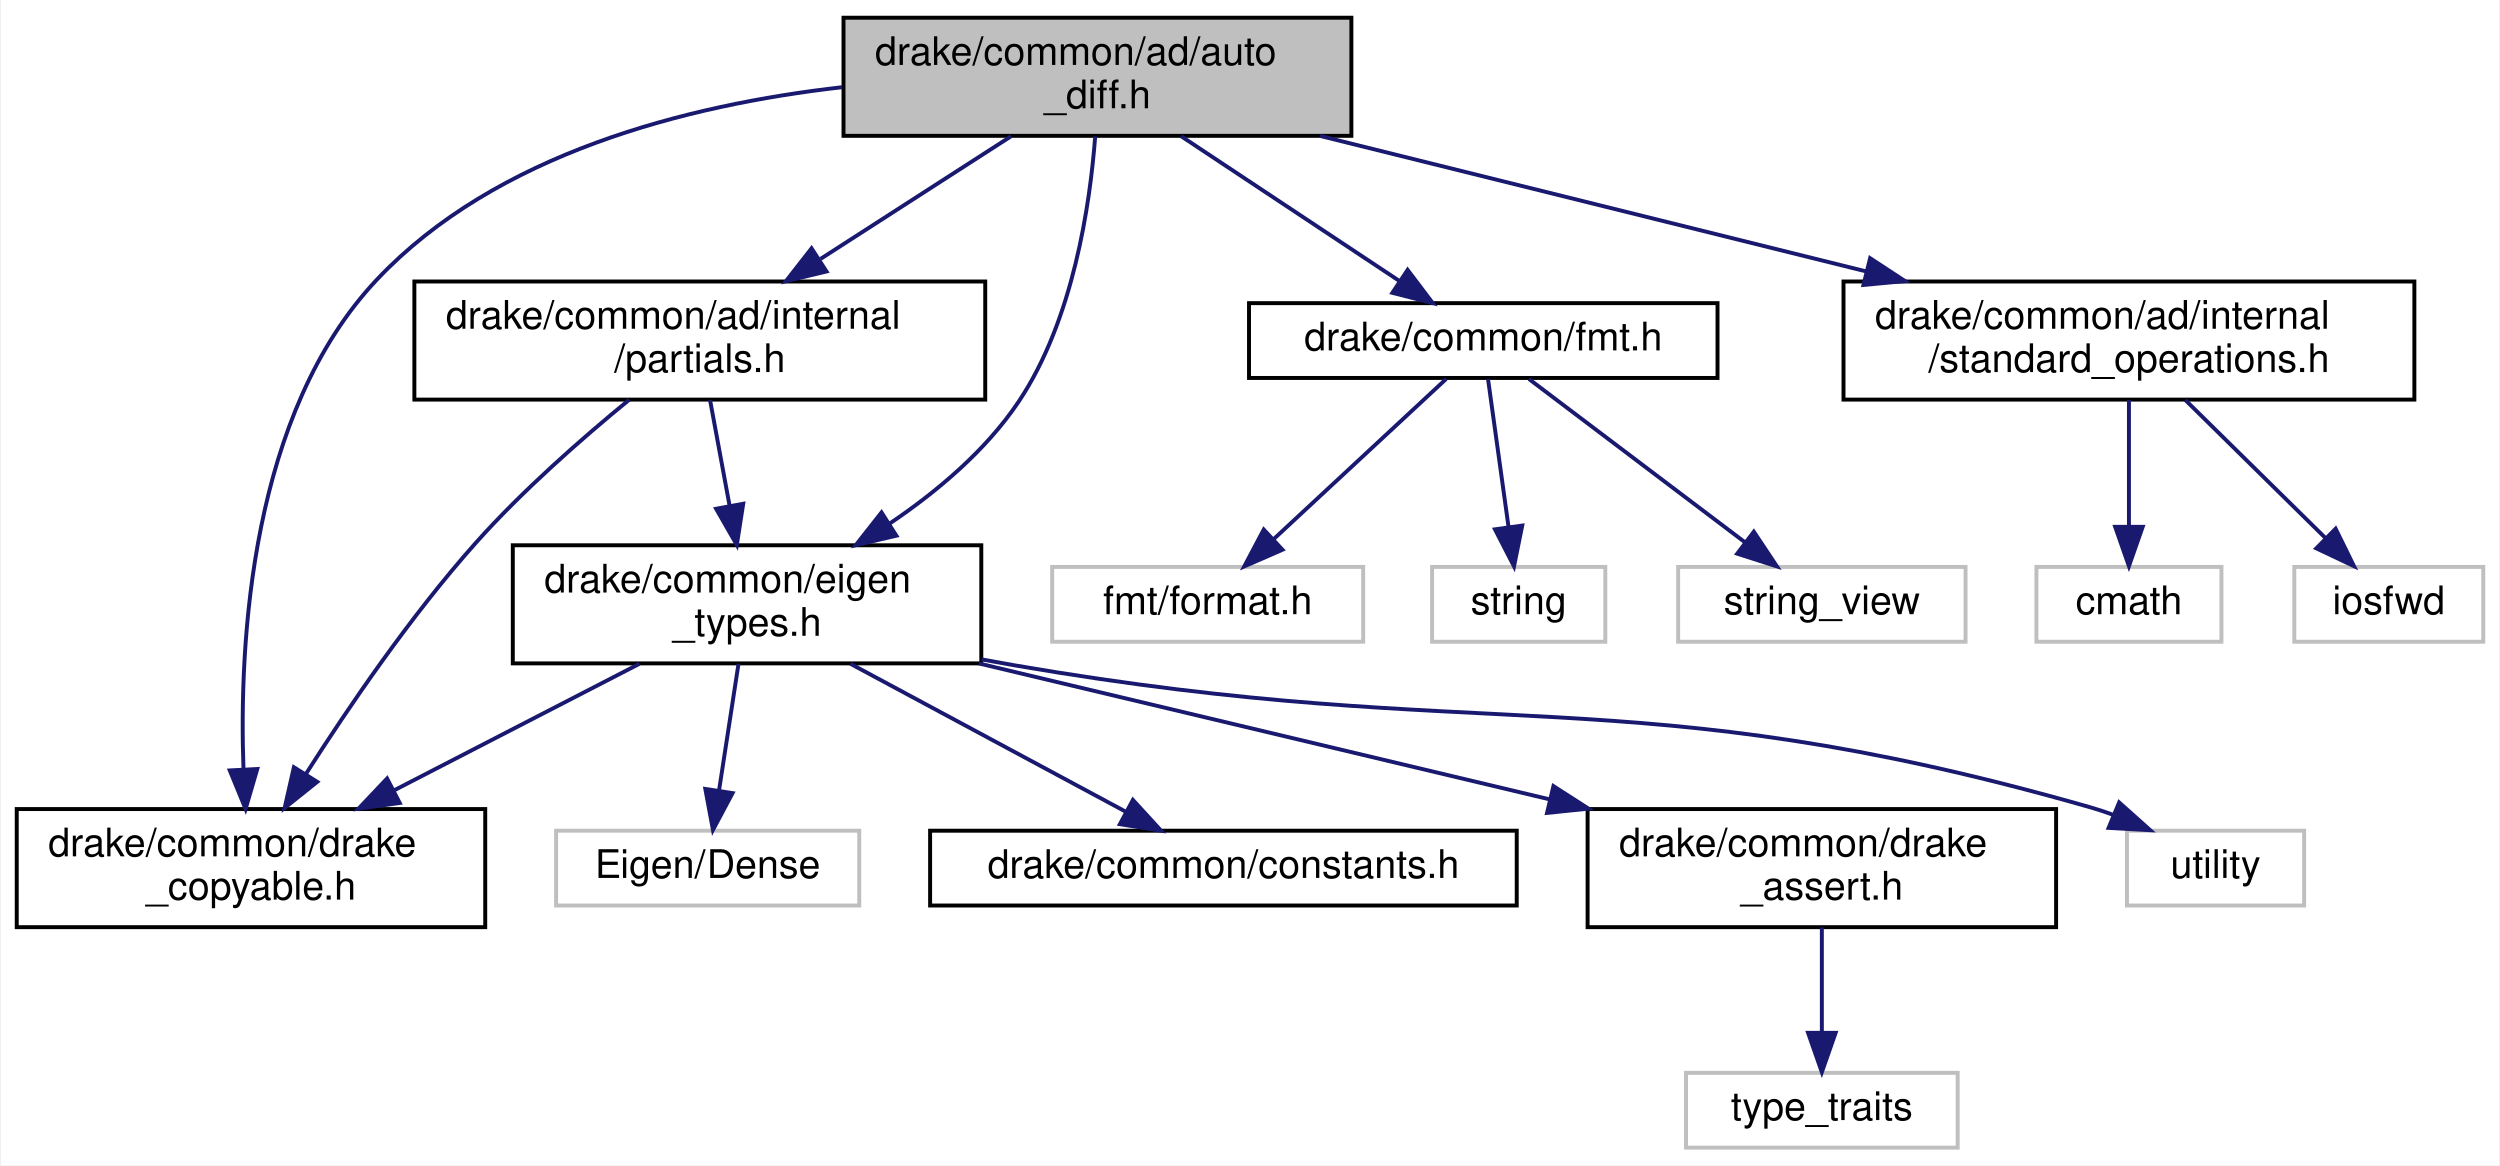
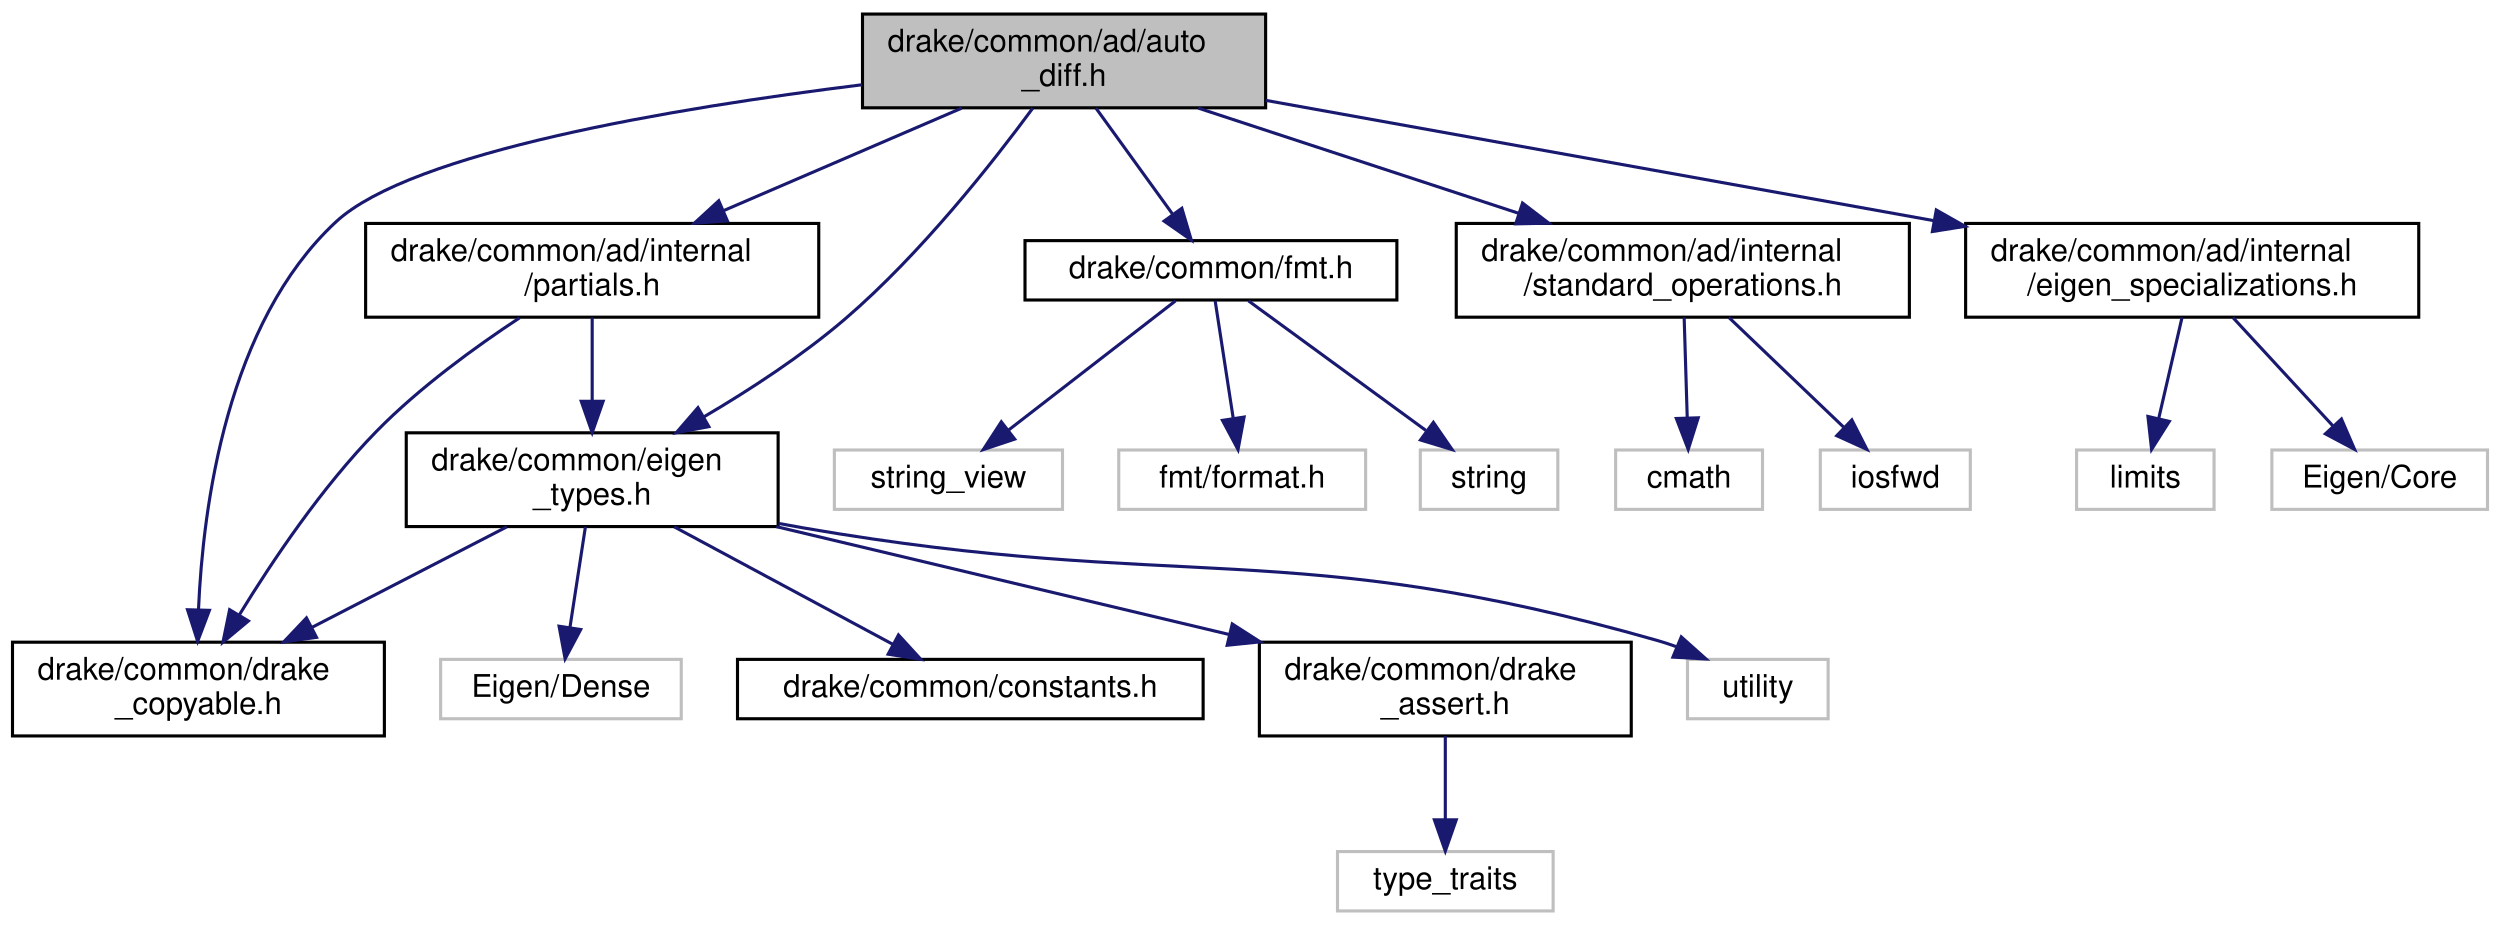
- <svg xmlns="http://www.w3.org/2000/svg" xmlns:xlink="http://www.w3.org/1999/xlink" width="635pt" height="296pt" viewBox="0.00 0.00 634.50 296.00">
+ <svg xmlns="http://www.w3.org/2000/svg" xmlns:xlink="http://www.w3.org/1999/xlink" width="800pt" height="296pt" viewBox="0.00 0.00 800.00 296.00">
  <g id="graph0" class="graph" transform="scale(1 1) rotate(0) translate(4 292)">
-     <polygon fill="white" stroke="transparent" points="-4,4 -4,-292 630.5,-292 630.5,4 -4,4" />
+     <polygon fill="white" stroke="transparent" points="-4,4 -4,-292 796,-292 796,4 -4,4" />
    <g id="node1" class="node">
      <g id="a_node1">
        <a xlink:title=" ">
-           <polygon fill="#bfbfbf" stroke="black" points="210,-257.5 210,-287.5 339,-287.5 339,-257.5 210,-257.5" />
-           <text text-anchor="start" x="218" y="-275.5" font-family="Helvetica,sans-Serif" font-size="10.00">drake/common/ad/auto</text>
-           <text text-anchor="middle" x="274.5" y="-264.5" font-family="Helvetica,sans-Serif" font-size="10.00">_diff.h</text>
+           <polygon fill="#bfbfbf" stroke="black" points="272,-257.5 272,-287.5 401,-287.5 401,-257.5 272,-257.5" />
+           <text text-anchor="start" x="280" y="-275.5" font-family="Helvetica,sans-Serif" font-size="10.00">drake/common/ad/auto</text>
+           <text text-anchor="middle" x="336.5" y="-264.5" font-family="Helvetica,sans-Serif" font-size="10.00">_diff.h</text>
        </a>
      </g>
    </g>
    <g id="node2" class="node">
      <g id="a_node2">
        <a xlink:href="partials_8h.html" target="_top" xlink:title=" ">
-           <polygon fill="white" stroke="black" points="101,-190.5 101,-220.5 246,-220.5 246,-190.5 101,-190.5" />
-           <text text-anchor="start" x="109" y="-208.5" font-family="Helvetica,sans-Serif" font-size="10.00">drake/common/ad/internal</text>
-           <text text-anchor="middle" x="173.5" y="-197.5" font-family="Helvetica,sans-Serif" font-size="10.00">/partials.h</text>
+           <polygon fill="white" stroke="black" points="113,-190.5 113,-220.5 258,-220.5 258,-190.5 113,-190.5" />
+           <text text-anchor="start" x="121" y="-208.5" font-family="Helvetica,sans-Serif" font-size="10.00">drake/common/ad/internal</text>
+           <text text-anchor="middle" x="185.5" y="-197.5" font-family="Helvetica,sans-Serif" font-size="10.00">/partials.h</text>
        </a>
      </g>
    </g>
    <g id="edge1" class="edge">
-       <path fill="none" stroke="midnightblue" d="M252.58,-257.4C238.42,-248.28 219.79,-236.29 204.17,-226.24" />
-       <polygon fill="midnightblue" stroke="midnightblue" points="205.68,-223.05 195.37,-220.58 201.89,-228.93 205.68,-223.05" />
+       <path fill="none" stroke="midnightblue" d="M303.74,-257.4C281.38,-247.77 251.56,-234.94 227.46,-224.56" />
+       <polygon fill="midnightblue" stroke="midnightblue" points="228.77,-221.32 218.2,-220.58 226,-227.75 228.77,-221.32" />
    </g>
    <g id="node3" class="node">
      <g id="a_node3">
        <a xlink:href="drake__copyable_8h.html" target="_top" xlink:title="Provides careful macros to selectively enable or disable the special member functions for copy-constr...">
          <polygon fill="white" stroke="black" points="0,-56.5 0,-86.5 119,-86.5 119,-56.5 0,-56.5" />
          <text text-anchor="start" x="8" y="-74.5" font-family="Helvetica,sans-Serif" font-size="10.00">drake/common/drake</text>
          <text text-anchor="middle" x="59.5" y="-63.5" font-family="Helvetica,sans-Serif" font-size="10.00">_copyable.h</text>
        </a>
      </g>
    </g>
    <g id="edge10" class="edge">
-       <path fill="none" stroke="midnightblue" d="M209.65,-269.85C170.18,-265.35 121.71,-252.99 91.5,-221 59.45,-187.07 56.42,-129.07 57.6,-96.51" />
-       <polygon fill="midnightblue" stroke="midnightblue" points="61.1,-96.68 58.13,-86.51 54.11,-96.31 61.1,-96.68" />
+       <path fill="none" stroke="midnightblue" d="M271.88,-264.88C211.66,-257.44 127.62,-243.38 103.5,-221 68.62,-188.63 60.94,-130.03 59.52,-96.95" />
+       <polygon fill="midnightblue" stroke="midnightblue" points="63.01,-96.69 59.25,-86.79 56.01,-96.88 63.01,-96.69" />
    </g>
    <g id="node4" class="node">
      <g id="a_node4">
        <a xlink:href="eigen__types_8h.html" target="_top" xlink:title="This file contains abbreviated definitions for certain specializations of Eigen::Matrix that are comm...">
          <polygon fill="white" stroke="black" points="126,-123.5 126,-153.5 245,-153.5 245,-123.5 126,-123.5" />
          <text text-anchor="start" x="134" y="-141.5" font-family="Helvetica,sans-Serif" font-size="10.00">drake/common/eigen</text>
          <text text-anchor="middle" x="185.5" y="-130.5" font-family="Helvetica,sans-Serif" font-size="10.00">_types.h</text>
        </a>
      </g>
    </g>
    <g id="edge11" class="edge">
-       <path fill="none" stroke="midnightblue" d="M273.93,-257.36C272.63,-240.11 268.36,-210.7 254.5,-190 246.19,-177.59 233.76,-167.14 221.73,-159.02" />
-       <polygon fill="midnightblue" stroke="midnightblue" points="223.42,-155.94 213.1,-153.52 219.66,-161.85 223.42,-155.94" />
+       <path fill="none" stroke="midnightblue" d="M326.48,-257.38C313.8,-240.16 290.7,-210.77 266.5,-190 252.75,-178.2 235.98,-167.27 221.27,-158.62" />
+       <polygon fill="midnightblue" stroke="midnightblue" points="222.83,-155.48 212.42,-153.54 219.35,-161.55 222.83,-155.48" />
    </g>
    <g id="node10" class="node">
      <g id="a_node10">
        <a xlink:href="fmt_8h.html" target="_top" xlink:title=" ">
-           <polygon fill="white" stroke="black" points="313,-196 313,-215 432,-215 432,-196 313,-196" />
-           <text text-anchor="middle" x="372.5" y="-203" font-family="Helvetica,sans-Serif" font-size="10.00">drake/common/fmt.h</text>
+           <polygon fill="white" stroke="black" points="324,-196 324,-215 443,-215 443,-196 324,-196" />
+           <text text-anchor="middle" x="383.5" y="-203" font-family="Helvetica,sans-Serif" font-size="10.00">drake/common/fmt.h</text>
        </a>
      </g>
    </g>
    <g id="edge12" class="edge">
-       <path fill="none" stroke="midnightblue" d="M295.76,-257.4C312.2,-246.5 334.84,-231.48 351.27,-220.58" />
-       <polygon fill="midnightblue" stroke="midnightblue" points="353.28,-223.45 359.67,-215.01 349.41,-217.62 353.28,-223.45" />
+       <path fill="none" stroke="midnightblue" d="M346.7,-257.4C353.88,-247.46 363.54,-234.11 371.16,-223.57" />
+       <polygon fill="midnightblue" stroke="midnightblue" points="374.19,-225.35 377.21,-215.19 368.52,-221.25 374.19,-225.35" />
    </g>
    <g id="node14" class="node">
      <g id="a_node14">
        <a xlink:href="standard__operations_8h.html" target="_top" xlink:title=" ">
-           <polygon fill="white" stroke="black" points="464,-190.5 464,-220.5 609,-220.5 609,-190.5 464,-190.5" />
-           <text text-anchor="start" x="472" y="-208.5" font-family="Helvetica,sans-Serif" font-size="10.00">drake/common/ad/internal</text>
-           <text text-anchor="middle" x="536.5" y="-197.5" font-family="Helvetica,sans-Serif" font-size="10.00">/standard_operations.h</text>
+           <polygon fill="white" stroke="black" points="462,-190.5 462,-220.5 607,-220.5 607,-190.5 462,-190.5" />
+           <text text-anchor="start" x="470" y="-208.5" font-family="Helvetica,sans-Serif" font-size="10.00">drake/common/ad/internal</text>
+           <text text-anchor="middle" x="534.5" y="-197.5" font-family="Helvetica,sans-Serif" font-size="10.00">/standard_operations.h</text>
        </a>
      </g>
    </g>
    <g id="edge16" class="edge">
-       <path fill="none" stroke="midnightblue" d="M331.03,-257.48C371.78,-247.37 426.93,-233.68 469.83,-223.04" />
-       <polygon fill="midnightblue" stroke="midnightblue" points="470.76,-226.42 479.62,-220.61 469.07,-219.62 470.76,-226.42" />
+       <path fill="none" stroke="midnightblue" d="M379.46,-257.4C409.56,-247.52 449.96,-234.25 481.98,-223.74" />
+       <polygon fill="midnightblue" stroke="midnightblue" points="483.21,-227.02 491.62,-220.58 481.03,-220.37 483.21,-227.02" />
+     </g>
+     <g id="node17" class="node">
+       <g id="a_node17">
+         <a xlink:href="eigen__specializations_8h.html" target="_top" xlink:title=" ">
+           <polygon fill="white" stroke="black" points="625,-190.5 625,-220.5 770,-220.5 770,-190.5 625,-190.5" />
+           <text text-anchor="start" x="633" y="-208.5" font-family="Helvetica,sans-Serif" font-size="10.00">drake/common/ad/internal</text>
+           <text text-anchor="middle" x="697.5" y="-197.5" font-family="Helvetica,sans-Serif" font-size="10.00">/eigen_specializations.h</text>
+         </a>
+       </g>
+     </g>
+     <g id="edge19" class="edge">
+       <path fill="none" stroke="midnightblue" d="M401.04,-259.88C460.72,-249.13 549.72,-233.11 614.63,-221.42" />
+       <polygon fill="midnightblue" stroke="midnightblue" points="615.61,-224.8 624.83,-219.58 614.37,-217.91 615.61,-224.8" />
    </g>
    <g id="edge2" class="edge">
-       <path fill="none" stroke="midnightblue" d="M155.56,-190.46C143.8,-180.84 128.46,-167.42 116.5,-154 100.12,-135.62 84.3,-112.43 73.5,-95.49" />
-       <polygon fill="midnightblue" stroke="midnightblue" points="76.33,-93.41 68.05,-86.79 70.4,-97.12 76.33,-93.41" />
+       <path fill="none" stroke="midnightblue" d="M162.26,-190.29C148.12,-180.99 130.21,-168 116.5,-154 99.07,-136.2 83.19,-112.57 72.64,-95.34" />
+       <polygon fill="midnightblue" stroke="midnightblue" points="75.49,-93.29 67.35,-86.51 69.48,-96.89 75.49,-93.29" />
    </g>
    <g id="edge3" class="edge">
-       <path fill="none" stroke="midnightblue" d="M176.1,-190.4C177.55,-182.56 179.39,-172.6 181.06,-163.57" />
-       <polygon fill="midnightblue" stroke="midnightblue" points="184.53,-164.05 182.9,-153.58 177.64,-162.77 184.53,-164.05" />
+       <path fill="none" stroke="midnightblue" d="M185.5,-190.4C185.5,-182.64 185.5,-172.81 185.5,-163.86" />
+       <polygon fill="midnightblue" stroke="midnightblue" points="189,-163.58 185.5,-153.58 182,-163.58 189,-163.58" />
    </g>
    <g id="edge9" class="edge">
      <path fill="none" stroke="midnightblue" d="M158.16,-123.4C139.91,-113.98 115.72,-101.5 95.86,-91.26" />
      <polygon fill="midnightblue" stroke="midnightblue" points="97.28,-88.05 86.79,-86.58 94.07,-94.27 97.28,-88.05" />
    </g>
    <g id="node5" class="node">
      <g id="a_node5">
        <a xlink:title=" ">
          <polygon fill="white" stroke="#bfbfbf" points="536,-62 536,-81 581,-81 581,-62 536,-62" />
          <text text-anchor="middle" x="558.5" y="-69" font-family="Helvetica,sans-Serif" font-size="10.00">utility</text>
        </a>
      </g>
    </g>
    <g id="edge4" class="edge">
      <path fill="none" stroke="midnightblue" d="M245.15,-124.5C247.97,-123.98 250.76,-123.47 253.5,-123 374.11,-102.22 408.82,-120.62 526.5,-87 528.44,-86.45 530.4,-85.8 532.36,-85.08" />
      <polygon fill="midnightblue" stroke="midnightblue" points="534.01,-88.19 541.91,-81.13 531.33,-81.72 534.01,-88.19" />
    </g>
    <g id="node6" class="node">
      <g id="a_node6">
        <a xlink:title=" ">
          <polygon fill="white" stroke="#bfbfbf" points="137,-62 137,-81 214,-81 214,-62 137,-62" />
          <text text-anchor="middle" x="175.5" y="-69" font-family="Helvetica,sans-Serif" font-size="10.00">Eigen/Dense</text>
        </a>
      </g>
    </g>
    <g id="edge5" class="edge">
      <path fill="none" stroke="midnightblue" d="M183.33,-123.4C181.88,-113.96 179.95,-101.45 178.38,-91.19" />
      <polygon fill="midnightblue" stroke="midnightblue" points="181.82,-90.55 176.84,-81.19 174.9,-91.61 181.82,-90.55" />
    </g>
    <g id="node7" class="node">
      <g id="a_node7">
        <a xlink:href="constants_8h.html" target="_top" xlink:title=" ">
          <polygon fill="white" stroke="black" points="232,-62 232,-81 381,-81 381,-62 232,-62" />
          <text text-anchor="middle" x="306.5" y="-69" font-family="Helvetica,sans-Serif" font-size="10.00">drake/common/constants.h</text>
        </a>
      </g>
    </g>
    <g id="edge6" class="edge">
      <path fill="none" stroke="midnightblue" d="M211.76,-123.4C232.52,-112.24 261.3,-96.78 281.68,-85.83" />
      <polygon fill="midnightblue" stroke="midnightblue" points="283.51,-88.82 290.66,-81.01 280.2,-82.66 283.51,-88.82" />
    </g>
    <g id="node8" class="node">
      <g id="a_node8">
        <a xlink:href="drake__assert_8h.html" target="_top" xlink:title="Provides Drake's assertion implementation.">
          <polygon fill="white" stroke="black" points="399,-56.5 399,-86.5 518,-86.5 518,-56.5 399,-56.5" />
          <text text-anchor="start" x="407" y="-74.5" font-family="Helvetica,sans-Serif" font-size="10.00">drake/common/drake</text>
          <text text-anchor="middle" x="458.5" y="-63.5" font-family="Helvetica,sans-Serif" font-size="10.00">_assert.h</text>
        </a>
      </g>
    </g>
    <g id="edge7" class="edge">
      <path fill="none" stroke="midnightblue" d="M244.4,-123.48C286.95,-113.34 344.57,-99.63 389.31,-88.97" />
      <polygon fill="midnightblue" stroke="midnightblue" points="390.32,-92.33 399.23,-86.61 388.7,-85.52 390.32,-92.33" />
    </g>
    <g id="node9" class="node">
      <g id="a_node9">
        <a xlink:title=" ">
          <polygon fill="white" stroke="#bfbfbf" points="424,-0.5 424,-19.5 493,-19.5 493,-0.5 424,-0.5" />
          <text text-anchor="middle" x="458.5" y="-7.5" font-family="Helvetica,sans-Serif" font-size="10.00">type_traits</text>
        </a>
      </g>
    </g>
    <g id="edge8" class="edge">
      <path fill="none" stroke="midnightblue" d="M458.5,-56.4C458.5,-48.47 458.5,-38.46 458.5,-29.86" />
      <polygon fill="midnightblue" stroke="midnightblue" points="462,-29.66 458.5,-19.66 455,-29.66 462,-29.66" />
    </g>
    <g id="node11" class="node">
      <g id="a_node11">
        <a xlink:title=" ">
-           <polygon fill="white" stroke="#bfbfbf" points="359.5,-129 359.5,-148 403.5,-148 403.5,-129 359.5,-129" />
-           <text text-anchor="middle" x="381.5" y="-136" font-family="Helvetica,sans-Serif" font-size="10.00">string</text>
+           <polygon fill="white" stroke="#bfbfbf" points="450.5,-129 450.5,-148 494.5,-148 494.5,-129 450.5,-129" />
+           <text text-anchor="middle" x="472.5" y="-136" font-family="Helvetica,sans-Serif" font-size="10.00">string</text>
        </a>
      </g>
    </g>
    <g id="edge13" class="edge">
-       <path fill="none" stroke="midnightblue" d="M373.71,-195.73C375.04,-186.18 377.19,-170.62 378.9,-158.28" />
-       <polygon fill="midnightblue" stroke="midnightblue" points="382.4,-158.51 380.31,-148.13 375.47,-157.55 382.4,-158.51" />
+       <path fill="none" stroke="midnightblue" d="M395.5,-195.73C410.05,-185.11 434.78,-167.05 452.28,-154.26" />
+       <polygon fill="midnightblue" stroke="midnightblue" points="454.68,-156.85 460.69,-148.13 450.55,-151.2 454.68,-156.85" />
    </g>
    <g id="node12" class="node">
      <g id="a_node12">
        <a xlink:title=" ">
-           <polygon fill="white" stroke="#bfbfbf" points="422,-129 422,-148 495,-148 495,-129 422,-129" />
-           <text text-anchor="middle" x="458.5" y="-136" font-family="Helvetica,sans-Serif" font-size="10.00">string_view</text>
+           <polygon fill="white" stroke="#bfbfbf" points="263,-129 263,-148 336,-148 336,-129 263,-129" />
+           <text text-anchor="middle" x="299.5" y="-136" font-family="Helvetica,sans-Serif" font-size="10.00">string_view</text>
        </a>
      </g>
    </g>
    <g id="edge14" class="edge">
-       <path fill="none" stroke="midnightblue" d="M384.1,-195.73C398.15,-185.11 422.05,-167.05 438.97,-154.26" />
-       <polygon fill="midnightblue" stroke="midnightblue" points="441.22,-156.95 447.09,-148.13 437,-151.36 441.22,-156.95" />
+       <path fill="none" stroke="midnightblue" d="M372.17,-195.73C358.44,-185.11 335.1,-167.05 318.58,-154.26" />
+       <polygon fill="midnightblue" stroke="midnightblue" points="320.7,-151.48 310.65,-148.13 316.42,-157.02 320.7,-151.48" />
    </g>
    <g id="node13" class="node">
      <g id="a_node13">
        <a xlink:title=" ">
-           <polygon fill="white" stroke="#bfbfbf" points="263,-129 263,-148 342,-148 342,-129 263,-129" />
-           <text text-anchor="middle" x="302.5" y="-136" font-family="Helvetica,sans-Serif" font-size="10.00">fmt/format.h</text>
+           <polygon fill="white" stroke="#bfbfbf" points="354,-129 354,-148 433,-148 433,-129 354,-129" />
+           <text text-anchor="middle" x="393.5" y="-136" font-family="Helvetica,sans-Serif" font-size="10.00">fmt/format.h</text>
        </a>
      </g>
    </g>
    <g id="edge15" class="edge">
-       <path fill="none" stroke="midnightblue" d="M363.06,-195.73C351.83,-185.31 332.88,-167.71 319.16,-154.97" />
-       <polygon fill="midnightblue" stroke="midnightblue" points="321.5,-152.37 311.79,-148.13 316.74,-157.5 321.5,-152.37" />
+       <path fill="none" stroke="midnightblue" d="M384.85,-195.73C386.32,-186.18 388.71,-170.62 390.61,-158.28" />
+       <polygon fill="midnightblue" stroke="midnightblue" points="394.11,-158.54 392.17,-148.13 387.19,-157.48 394.11,-158.54" />
    </g>
    <g id="node15" class="node">
      <g id="a_node15">
        <a xlink:title=" ">
          <polygon fill="white" stroke="#bfbfbf" points="513,-129 513,-148 560,-148 560,-129 513,-129" />
          <text text-anchor="middle" x="536.5" y="-136" font-family="Helvetica,sans-Serif" font-size="10.00">cmath</text>
        </a>
      </g>
    </g>
    <g id="edge17" class="edge">
-       <path fill="none" stroke="midnightblue" d="M536.5,-190.4C536.5,-181.06 536.5,-168.71 536.5,-158.52" />
-       <polygon fill="midnightblue" stroke="midnightblue" points="540,-158.19 536.5,-148.19 533,-158.19 540,-158.19" />
+       <path fill="none" stroke="midnightblue" d="M534.93,-190.4C535.22,-181.06 535.6,-168.71 535.91,-158.52" />
+       <polygon fill="midnightblue" stroke="midnightblue" points="539.42,-158.3 536.23,-148.19 532.43,-158.08 539.42,-158.3" />
    </g>
    <g id="node16" class="node">
      <g id="a_node16">
        <a xlink:title=" ">
          <polygon fill="white" stroke="#bfbfbf" points="578.5,-129 578.5,-148 626.5,-148 626.5,-129 578.5,-129" />
          <text text-anchor="middle" x="602.5" y="-136" font-family="Helvetica,sans-Serif" font-size="10.00">iosfwd</text>
        </a>
      </g>
    </g>
    <g id="edge18" class="edge">
-       <path fill="none" stroke="midnightblue" d="M550.82,-190.4C561.32,-180.06 575.57,-166.02 586.45,-155.31" />
-       <polygon fill="midnightblue" stroke="midnightblue" points="589,-157.71 593.67,-148.19 584.09,-152.72 589,-157.71" />
+       <path fill="none" stroke="midnightblue" d="M549.25,-190.4C560.07,-180.06 574.75,-166.02 585.96,-155.31" />
+       <polygon fill="midnightblue" stroke="midnightblue" points="588.59,-157.63 593.4,-148.19 583.76,-152.57 588.59,-157.63" />
+     </g>
+     <g id="node18" class="node">
+       <g id="a_node18">
+         <a xlink:title=" ">
+           <polygon fill="white" stroke="#bfbfbf" points="660.5,-129 660.5,-148 704.5,-148 704.5,-129 660.5,-129" />
+           <text text-anchor="middle" x="682.5" y="-136" font-family="Helvetica,sans-Serif" font-size="10.00">limits</text>
+         </a>
+       </g>
+     </g>
+     <g id="edge20" class="edge">
+       <path fill="none" stroke="midnightblue" d="M694.25,-190.4C692.07,-180.96 689.18,-168.45 686.81,-158.19" />
+       <polygon fill="midnightblue" stroke="midnightblue" points="690.17,-157.15 684.51,-148.19 683.34,-158.73 690.17,-157.15" />
+     </g>
+     <g id="node19" class="node">
+       <g id="a_node19">
+         <a xlink:title=" ">
+           <polygon fill="white" stroke="#bfbfbf" points="723,-129 723,-148 792,-148 792,-129 723,-129" />
+           <text text-anchor="middle" x="757.5" y="-136" font-family="Helvetica,sans-Serif" font-size="10.00">Eigen/Core</text>
+         </a>
+       </g>
+     </g>
+     <g id="edge21" class="edge">
+       <path fill="none" stroke="midnightblue" d="M710.52,-190.4C719.97,-180.16 732.77,-166.3 742.62,-155.62" />
+       <polygon fill="midnightblue" stroke="midnightblue" points="745.26,-157.92 749.47,-148.19 740.12,-153.17 745.26,-157.92" />
    </g>
  </g>
</svg>
